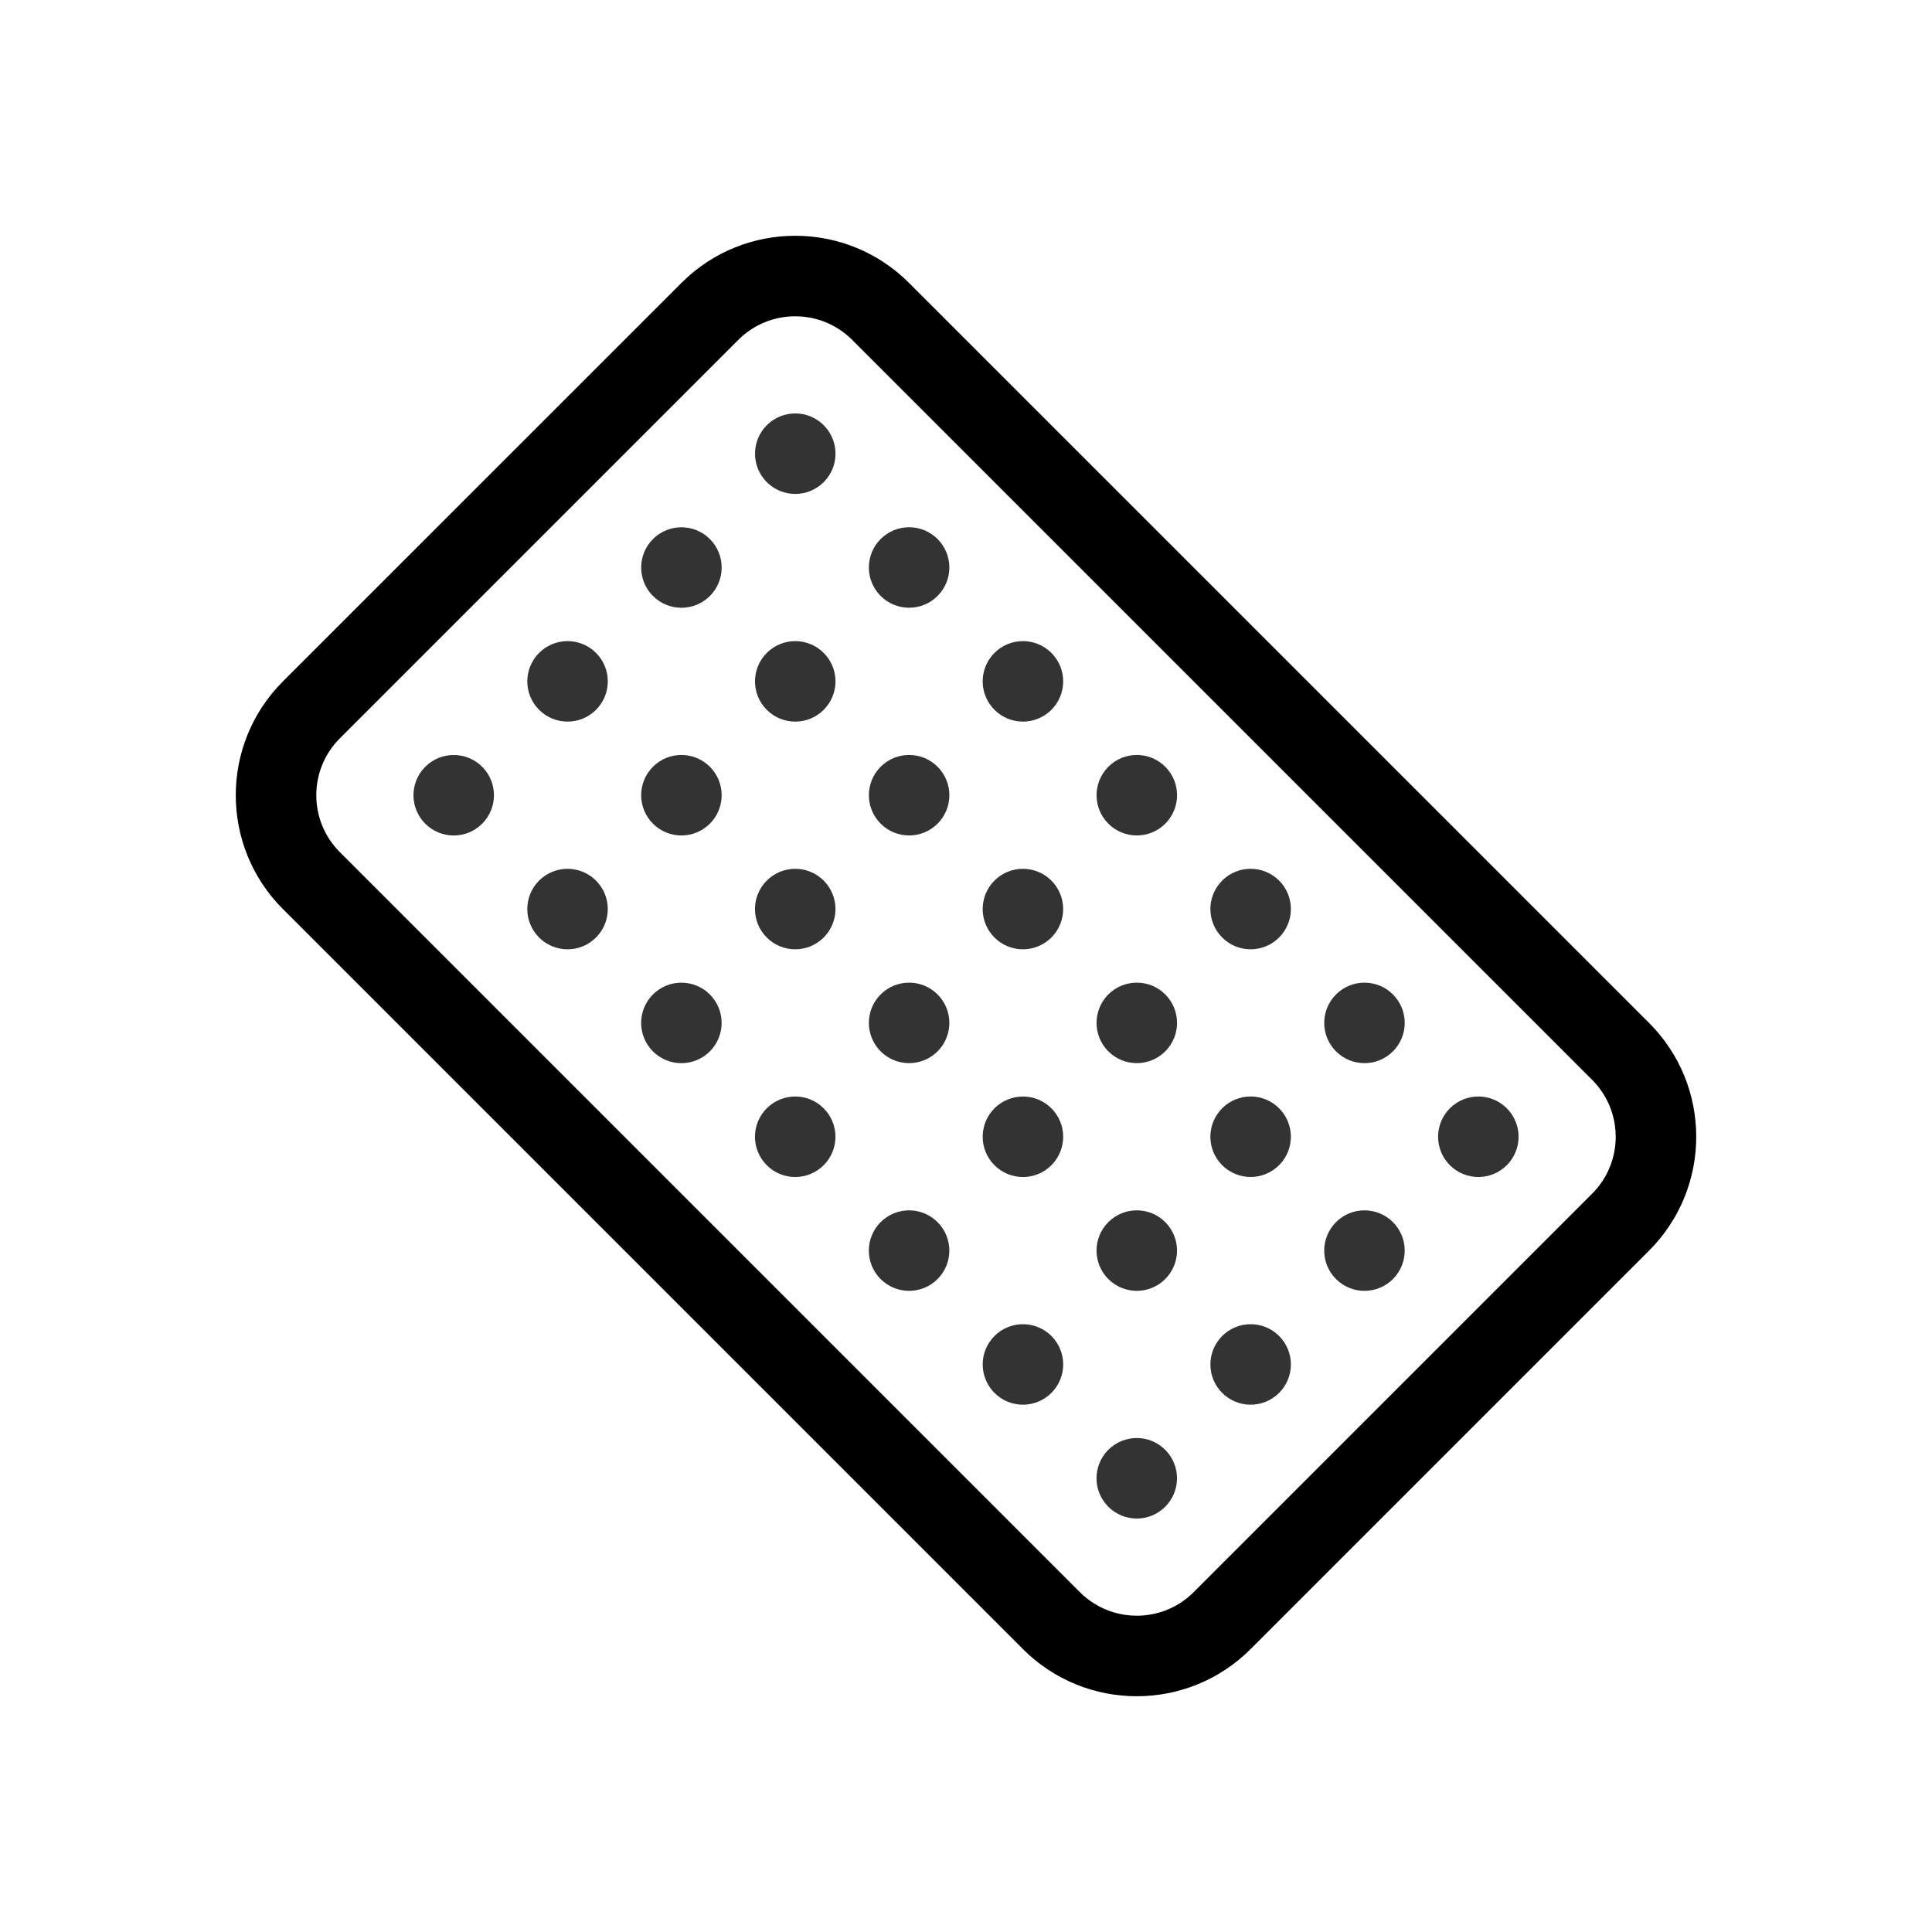
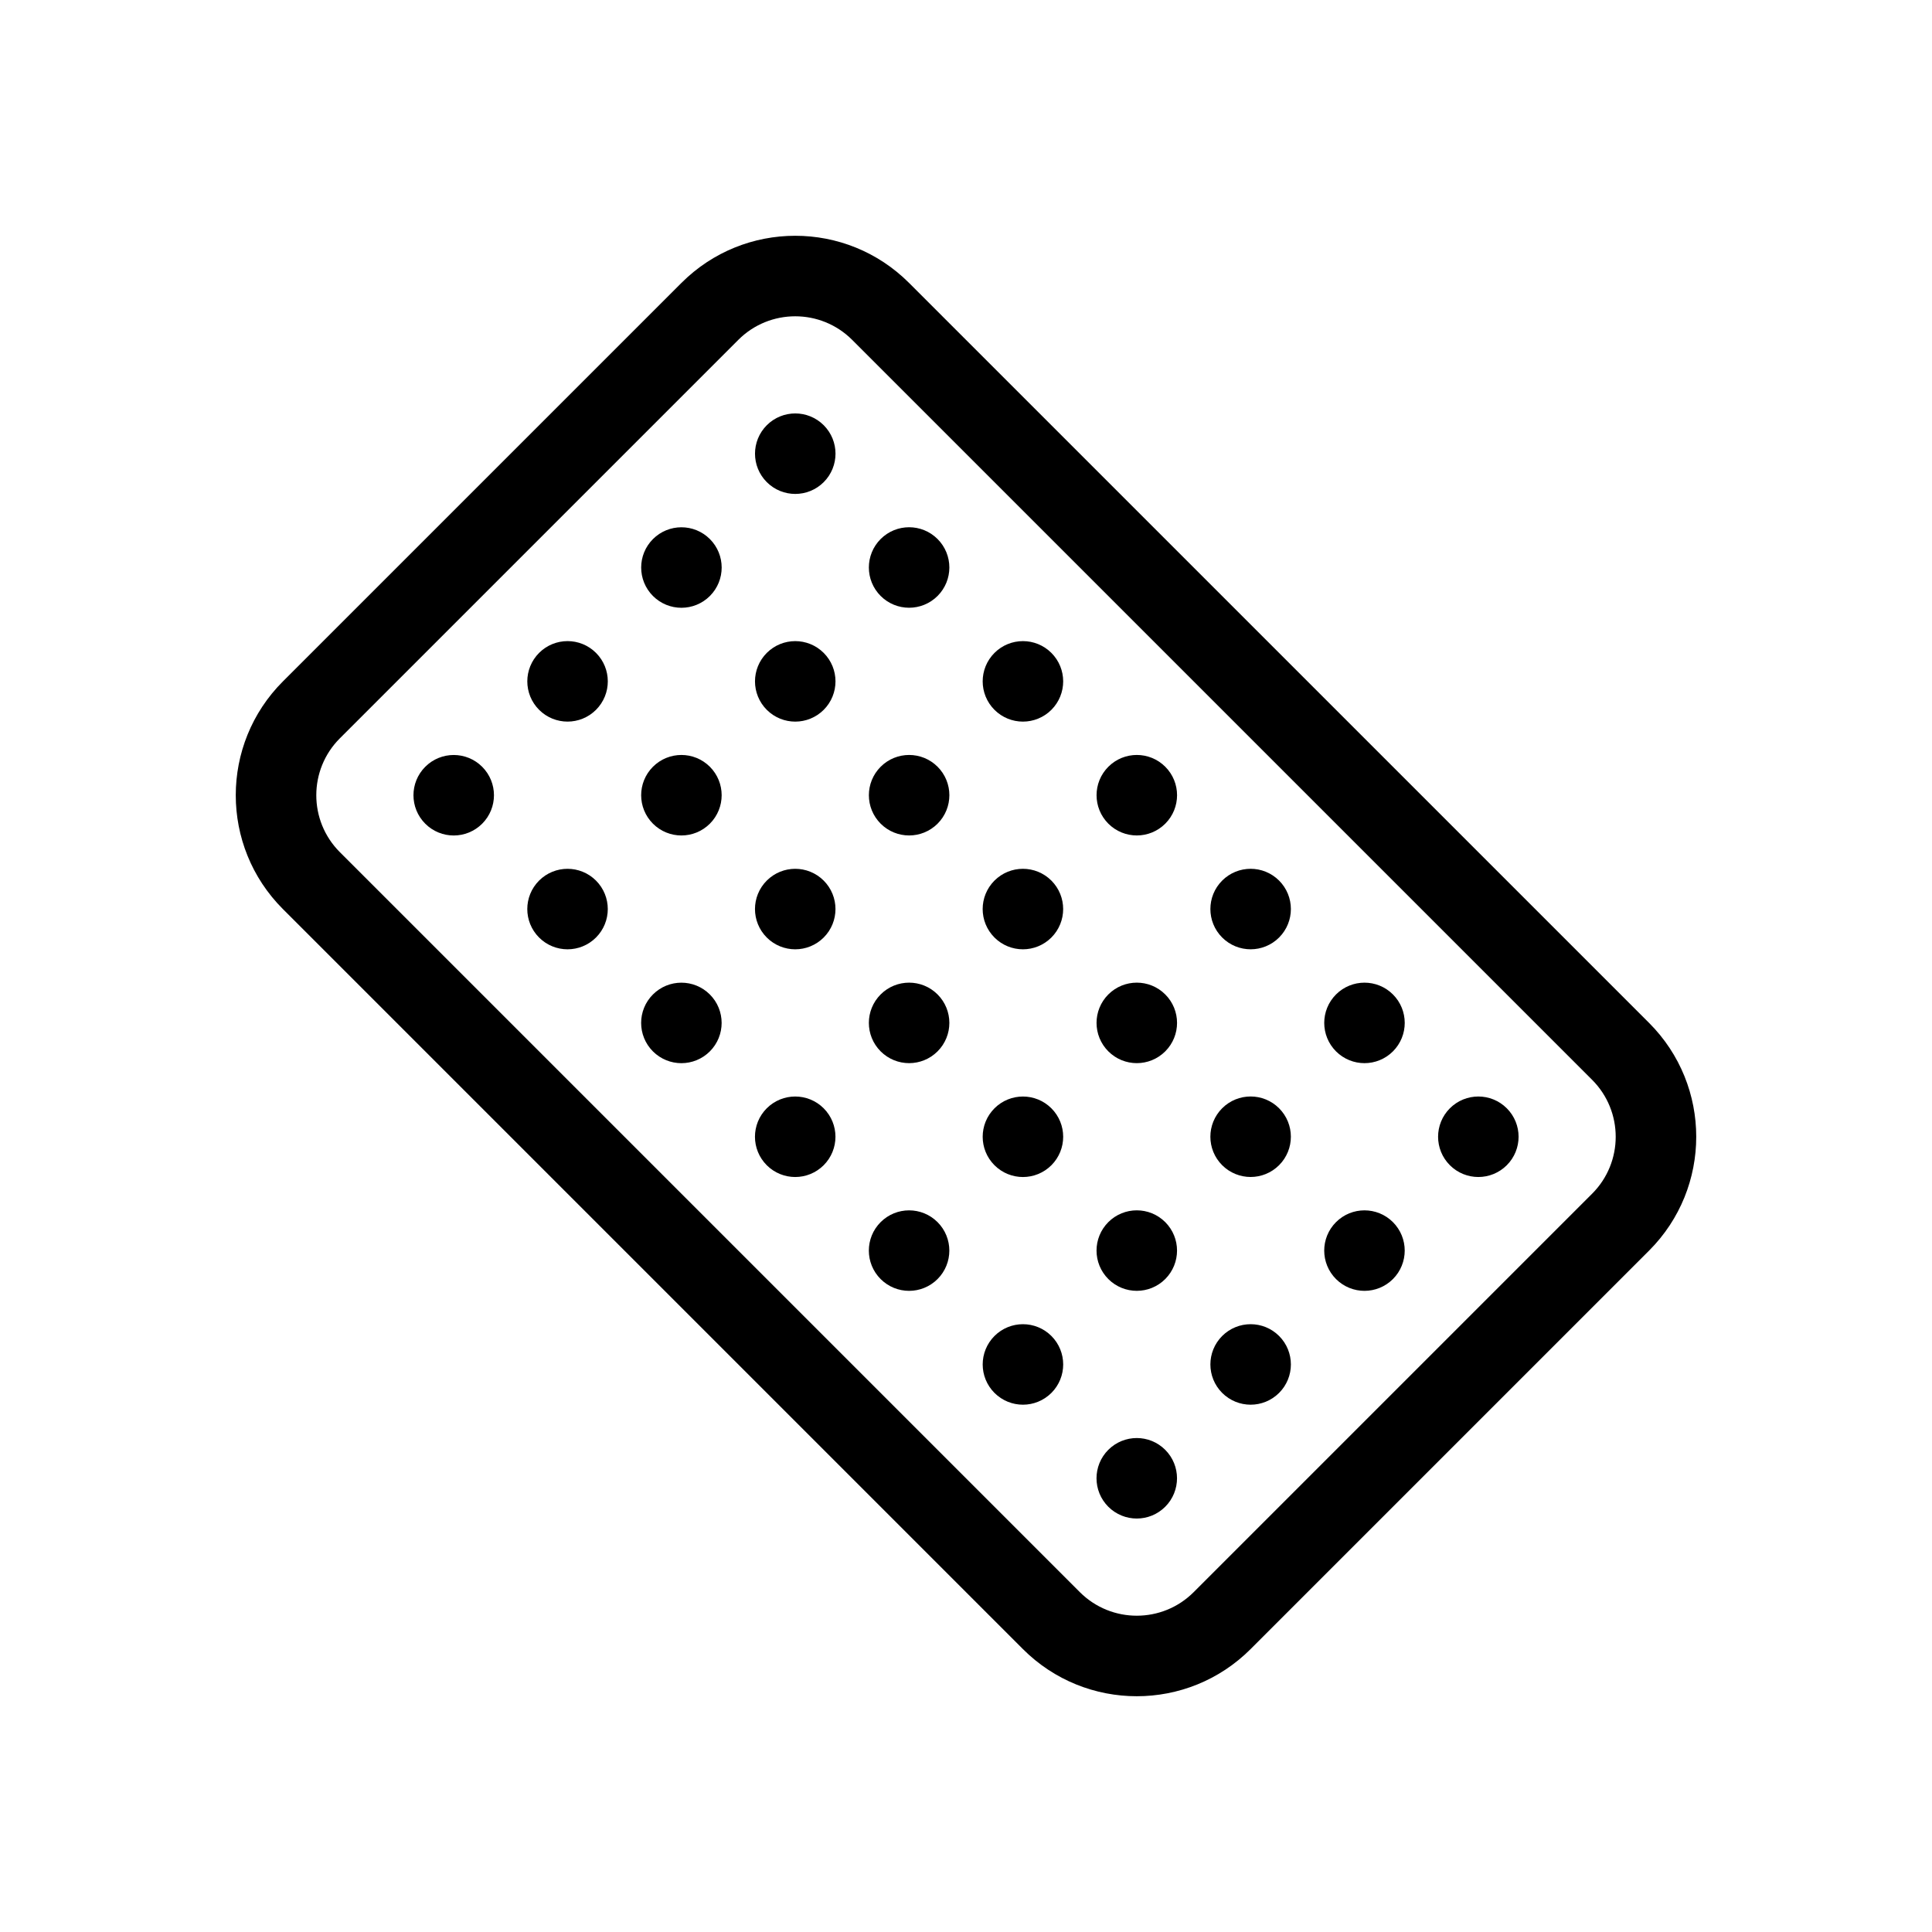
<svg xmlns="http://www.w3.org/2000/svg" width="48" height="48" viewBox="0 0 48 48" fill="none">
  <path fill-rule="evenodd" clip-rule="evenodd" d="M8.444 21.172L26.828 39.556C27.61 40.337 28.876 40.337 29.657 39.556L39.556 29.657C40.337 28.876 40.337 27.61 39.556 26.828L21.172 8.444C20.39 7.663 19.124 7.663 18.343 8.444L8.444 18.343C7.663 19.124 7.663 20.391 8.444 21.172ZM25.414 40.971C26.976 42.533 29.509 42.533 31.071 40.971L40.971 31.071C42.533 29.509 42.533 26.976 40.971 25.414L22.586 7.03C21.024 5.467 18.491 5.467 16.929 7.03L7.029 16.929C5.467 18.491 5.467 21.024 7.029 22.586L25.414 40.971Z" fill="currentColor" />
-   <circle cx="28.243" cy="36.728" r="0.5" transform="rotate(-135 28.2427 36.7279)" stroke="#333333" />
-   <circle cx="25.414" cy="33.9" r="0.5" transform="rotate(-135 25.4142 33.8995)" stroke="#333333" />
-   <circle cx="22.586" cy="31.071" r="0.5" transform="rotate(-135 22.586 31.0709)" stroke="#333333" />
-   <circle cx="19.758" cy="28.242" r="0.5" transform="rotate(-135 19.7575 28.2425)" stroke="#333333" />
-   <circle cx="16.929" cy="25.414" r="0.5" transform="rotate(-135 16.929 25.4142)" stroke="#333333" />
-   <circle cx="14.101" cy="22.586" r="0.5" transform="rotate(-135 14.1005 22.5858)" stroke="#333333" />
-   <circle cx="11.272" cy="19.757" r="0.5" transform="rotate(-135 11.2723 19.7572)" stroke="#333333" />
-   <circle cx="31.071" cy="33.899" r="0.5" transform="rotate(-135 31.0714 33.899)" stroke="#333333" />
-   <circle cx="28.243" cy="31.071" r="0.5" transform="rotate(-135 28.2429 31.0707)" stroke="#333333" />
-   <circle cx="25.414" cy="28.242" r="0.5" transform="rotate(-135 25.4144 28.2423)" stroke="#333333" />
-   <circle cx="22.586" cy="25.414" r="0.5" transform="rotate(-135 22.5862 25.4137)" stroke="#333333" />
-   <circle cx="19.758" cy="22.585" r="0.5" transform="rotate(-135 19.7577 22.5853)" stroke="#333333" />
-   <circle cx="16.929" cy="19.757" r="0.5" transform="rotate(-135 16.9292 19.7569)" stroke="#333333" />
-   <circle cx="14.101" cy="16.929" r="0.5" transform="rotate(-135 14.1007 16.9286)" stroke="#333333" />
-   <circle cx="33.9" cy="31.07" r="0.5" transform="rotate(-135 33.9001 31.0704)" stroke="#333333" />
-   <circle cx="31.072" cy="28.242" r="0.5" transform="rotate(-135 31.0716 28.242)" stroke="#333333" />
-   <circle cx="28.243" cy="25.414" r="0.5" transform="rotate(-135 28.2431 25.4137)" stroke="#333333" />
-   <circle cx="25.415" cy="22.585" r="0.5" transform="rotate(-135 25.4146 22.5853)" stroke="#333333" />
-   <circle cx="22.586" cy="19.757" r="0.5" transform="rotate(-135 22.5864 19.7567)" stroke="#333333" />
-   <circle cx="19.758" cy="16.928" r="0.5" transform="rotate(-135 19.7579 16.9283)" stroke="#333333" />
-   <circle cx="16.929" cy="14.1" r="0.5" transform="rotate(-135 16.9294 14.0999)" stroke="#333333" />
-   <circle cx="36.728" cy="28.242" r="0.5" transform="rotate(-135 36.7285 28.242)" fill="currentColor" stroke="#333333" />
-   <circle cx="33.9" cy="25.413" r="0.5" transform="rotate(-135 33.9003 25.4134)" fill="currentColor" stroke="#333333" />
-   <circle cx="31.072" cy="22.585" r="0.5" transform="rotate(-135 31.0718 22.5851)" fill="currentColor" stroke="#333333" />
-   <circle cx="28.243" cy="19.757" r="0.5" transform="rotate(-135 28.2433 19.7567)" fill="currentColor" stroke="#333333" />
-   <circle cx="25.415" cy="16.928" r="0.5" transform="rotate(-135 25.4148 16.9283)" fill="currentColor" stroke="#333333" />
-   <circle cx="22.587" cy="14.1" r="0.5" transform="rotate(-135 22.5866 14.0997)" fill="currentColor" stroke="#333333" />
-   <circle cx="19.758" cy="11.271" r="0.5" transform="rotate(-135 19.7581 11.2713)" fill="currentColor" stroke="#333333" />
+   <circle cx="28.243" cy="36.728" r="0.5" transform="rotate(-135 28.2427 36.7279)" stroke="black" />
+   <circle cx="25.414" cy="33.9" r="0.5" transform="rotate(-135 25.4142 33.8995)" stroke="black" />
+   <circle cx="22.586" cy="31.071" r="0.5" transform="rotate(-135 22.586 31.0709)" stroke="black" />
+   <circle cx="19.758" cy="28.242" r="0.5" transform="rotate(-135 19.7575 28.2425)" stroke="black" />
+   <circle cx="16.929" cy="25.414" r="0.5" transform="rotate(-135 16.929 25.4142)" stroke="black" />
+   <circle cx="14.101" cy="22.586" r="0.5" transform="rotate(-135 14.1005 22.5858)" stroke="black" />
+   <circle cx="11.272" cy="19.757" r="0.5" transform="rotate(-135 11.2723 19.7572)" stroke="black" />
+   <circle cx="31.071" cy="33.899" r="0.5" transform="rotate(-135 31.0714 33.899)" stroke="black" />
+   <circle cx="28.243" cy="31.071" r="0.5" transform="rotate(-135 28.2429 31.0707)" stroke="black" />
+   <circle cx="25.414" cy="28.242" r="0.5" transform="rotate(-135 25.4144 28.2423)" stroke="black" />
+   <circle cx="22.586" cy="25.414" r="0.5" transform="rotate(-135 22.5862 25.4137)" stroke="black" />
+   <circle cx="19.758" cy="22.585" r="0.5" transform="rotate(-135 19.7577 22.5853)" stroke="black" />
+   <circle cx="16.929" cy="19.757" r="0.5" transform="rotate(-135 16.9292 19.7569)" stroke="black" />
+   <circle cx="14.101" cy="16.929" r="0.5" transform="rotate(-135 14.1007 16.9286)" stroke="black" />
+   <circle cx="33.9" cy="31.07" r="0.5" transform="rotate(-135 33.9001 31.0704)" stroke="black" />
+   <circle cx="31.072" cy="28.242" r="0.5" transform="rotate(-135 31.0716 28.242)" stroke="black" />
+   <circle cx="28.243" cy="25.414" r="0.5" transform="rotate(-135 28.2431 25.4137)" stroke="black" />
+   <circle cx="25.415" cy="22.585" r="0.5" transform="rotate(-135 25.4146 22.5853)" stroke="black" />
+   <circle cx="22.586" cy="19.757" r="0.5" transform="rotate(-135 22.5864 19.7567)" stroke="black" />
+   <circle cx="19.758" cy="16.928" r="0.5" transform="rotate(-135 19.7579 16.9283)" stroke="black" />
+   <circle cx="16.929" cy="14.1" r="0.5" transform="rotate(-135 16.9294 14.0999)" stroke="black" />
+   <circle cx="36.728" cy="28.242" r="0.5" transform="rotate(-135 36.7285 28.242)" fill="currentColor" stroke="black" />
+   <circle cx="33.9" cy="25.413" r="0.5" transform="rotate(-135 33.9003 25.4134)" fill="currentColor" stroke="black" />
+   <circle cx="31.072" cy="22.585" r="0.5" transform="rotate(-135 31.0718 22.5851)" fill="currentColor" stroke="black" />
+   <circle cx="28.243" cy="19.757" r="0.5" transform="rotate(-135 28.2433 19.7567)" fill="currentColor" stroke="black" />
+   <circle cx="25.415" cy="16.928" r="0.5" transform="rotate(-135 25.4148 16.9283)" fill="currentColor" stroke="black" />
+   <circle cx="22.587" cy="14.1" r="0.5" transform="rotate(-135 22.5866 14.0997)" fill="currentColor" stroke="black" />
+   <circle cx="19.758" cy="11.271" r="0.5" transform="rotate(-135 19.7581 11.2713)" fill="currentColor" stroke="black" />
</svg>
